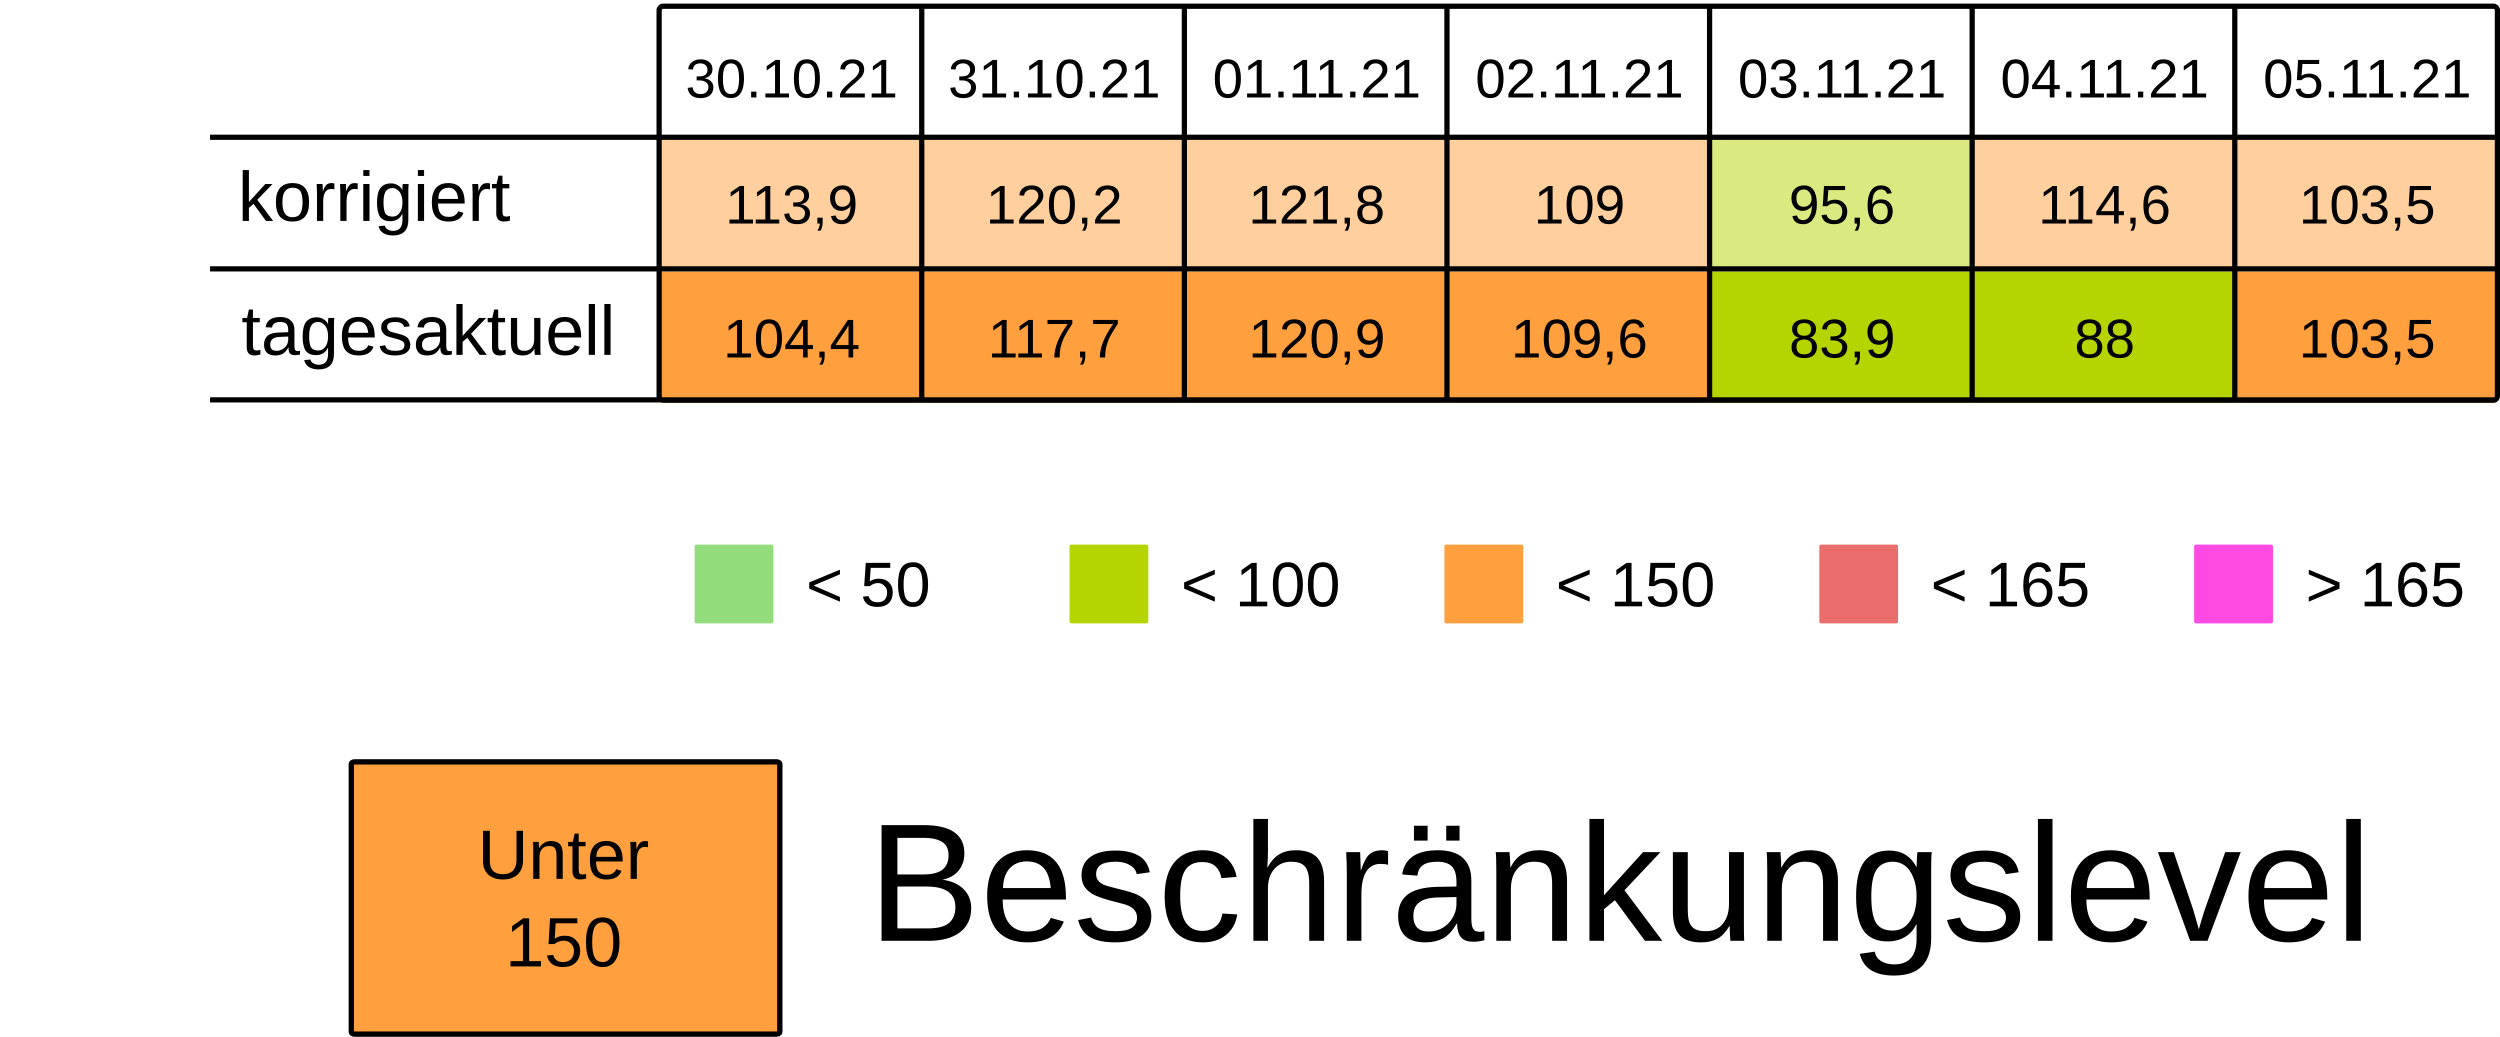
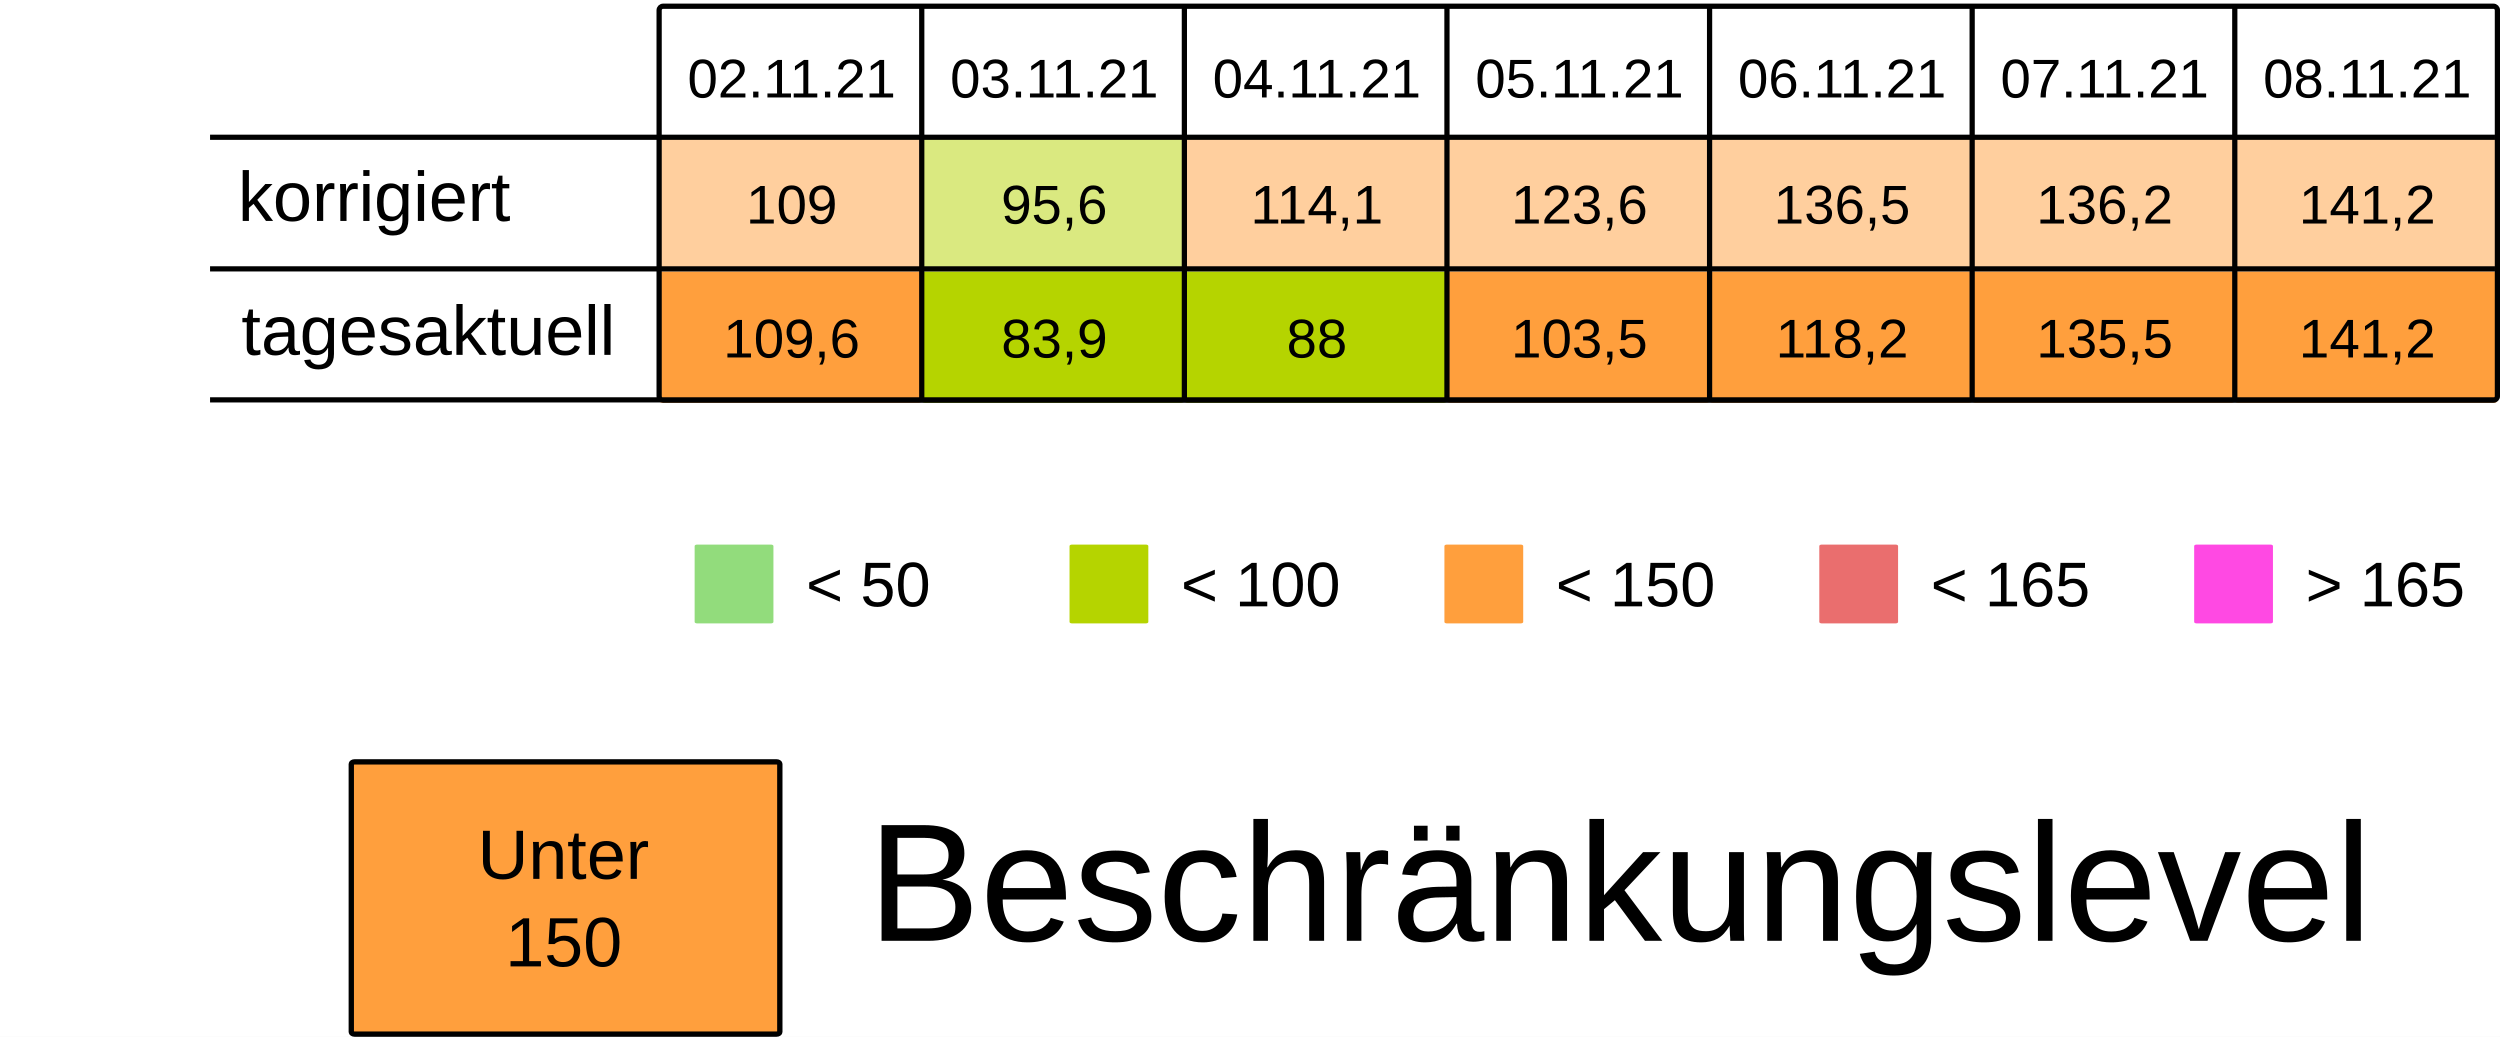
<svg xmlns="http://www.w3.org/2000/svg" viewBox="0 0 125.94 52.229" height="197.399" width="475.994">
  <rect width="100%" height="100%" x="-.001" fill="#fff" />
  <g transform="translate(-13.231 -25.355)">
    <rect ry=".106" rx=".169" y="32.284" x="46.434" height="6.615" width="13.229" fill="#ff9f3d7F" />
-     <rect ry=".106" rx=".169" y="32.284" x="59.664" height="6.615" width="13.229" fill="#ff9f3d7F" />
+     <rect ry=".106" rx=".169" y="32.284" x="59.664" height="6.615" width="13.229" fill="#B5D4007F" />
    <rect ry=".106" rx=".169" y="32.284" x="72.893" height="6.615" width="13.229" fill="#ff9f3d7F" />
    <rect ry=".106" rx=".169" y="32.284" x="86.122" height="6.615" width="13.229" fill="#ff9f3d7F" />
-     <rect ry=".106" rx=".169" y="32.284" x="99.351" height="6.615" width="13.229" fill="#B5D4007F" />
+     <rect ry=".106" rx=".169" y="32.284" x="99.351" height="6.615" width="13.229" fill="#ff9f3d7F" />
    <rect ry=".106" rx=".169" y="32.284" x="112.58" height="6.615" width="13.229" fill="#ff9f3d7F" />
    <rect ry=".106" rx=".169" y="32.284" x="125.809" height="6.615" width="13.229" fill="#ff9f3d7F" />
    <text y="30.266" x="53.113" style="line-height:125%;-inkscape-font-specification:Arial;text-align:center" font-weight="400" font-size="2.749" letter-spacing="0" word-spacing="0" font-family="Arial" text-anchor="middle" stroke-width=".064">
-       <tspan style="text-align:center" y="30.266" x="53.113">30.10.21</tspan>
+       <tspan style="text-align:center" y="30.266" x="53.113">02.11.21</tspan>
    </text>
    <text y="30.266" x="66.342" style="line-height:125%;-inkscape-font-specification:Arial;text-align:center" font-weight="400" font-size="2.749" letter-spacing="0" word-spacing="0" font-family="Arial" text-anchor="middle" stroke-width=".064">
-       <tspan style="text-align:center" y="30.266" x="66.342">31.10.21</tspan>
+       <tspan style="text-align:center" y="30.266" x="66.342">03.11.21</tspan>
    </text>
    <text y="30.266" x="79.571" style="line-height:125%;-inkscape-font-specification:Arial;text-align:center" font-weight="400" font-size="2.749" letter-spacing="0" word-spacing="0" font-family="Arial" text-anchor="middle" stroke-width=".064">
-       <tspan style="text-align:center" y="30.266" x="79.571">01.11.21</tspan>
+       <tspan style="text-align:center" y="30.266" x="79.571">04.11.21</tspan>
    </text>
    <text y="30.266" x="92.8" style="line-height:125%;-inkscape-font-specification:Arial;text-align:center" font-weight="400" font-size="2.749" letter-spacing="0" word-spacing="0" font-family="Arial" text-anchor="middle" stroke-width=".064">
-       <tspan style="text-align:center" y="30.266" x="92.8">02.11.21</tspan>
+       <tspan style="text-align:center" y="30.266" x="92.8">05.11.21</tspan>
    </text>
    <text y="30.266" x="106.029" style="line-height:125%;-inkscape-font-specification:Arial;text-align:center" font-weight="400" font-size="2.749" letter-spacing="0" word-spacing="0" font-family="Arial" text-anchor="middle" stroke-width=".064">
-       <tspan style="text-align:center" y="30.266" x="106.029">03.11.21</tspan>
+       <tspan style="text-align:center" y="30.266" x="106.029">06.11.21</tspan>
    </text>
    <text y="30.266" x="119.258" style="line-height:125%;-inkscape-font-specification:Arial;text-align:center" font-weight="400" font-size="2.749" letter-spacing="0" word-spacing="0" font-family="Arial" text-anchor="middle" stroke-width=".064">
-       <tspan style="text-align:center" y="30.266" x="119.258">04.11.21</tspan>
+       <tspan style="text-align:center" y="30.266" x="119.258">07.11.21</tspan>
    </text>
    <text y="30.266" x="132.488" style="line-height:125%;-inkscape-font-specification:Arial;text-align:center" font-weight="400" font-size="2.749" letter-spacing="0" word-spacing="0" font-family="Arial" text-anchor="middle" stroke-width=".064">
-       <tspan style="text-align:center" y="30.266" x="132.488">05.11.21</tspan>
+       <tspan style="text-align:center" y="30.266" x="132.488">08.11.21</tspan>
    </text>
    <text y="36.616" x="53.113" style="line-height:125%;-inkscape-font-specification:Arial;text-align:center" font-weight="400" font-size="2.749" letter-spacing="0" word-spacing="0" font-family="Arial" text-anchor="middle" stroke-width=".064">
-       <tspan style="text-align:center" y="36.616" x="53.113">113,9</tspan>
+       <tspan style="text-align:center" y="36.616" x="53.113">109</tspan>
    </text>
    <text y="36.616" x="66.342" style="line-height:125%;-inkscape-font-specification:Arial;text-align:center" font-weight="400" font-size="2.749" letter-spacing="0" word-spacing="0" font-family="Arial" text-anchor="middle" stroke-width=".064">
-       <tspan style="text-align:center" y="36.616" x="66.342">120,2</tspan>
+       <tspan style="text-align:center" y="36.616" x="66.342">95,6</tspan>
    </text>
    <text y="36.616" x="79.571" style="line-height:125%;-inkscape-font-specification:Arial;text-align:center" font-weight="400" font-size="2.749" letter-spacing="0" word-spacing="0" font-family="Arial" text-anchor="middle" stroke-width=".064">
-       <tspan style="text-align:center" y="36.616" x="79.571">121,8</tspan>
+       <tspan style="text-align:center" y="36.616" x="79.571">114,1</tspan>
    </text>
    <text y="36.616" x="92.8" style="line-height:125%;-inkscape-font-specification:Arial;text-align:center" font-weight="400" font-size="2.749" letter-spacing="0" word-spacing="0" font-family="Arial" text-anchor="middle" stroke-width=".064">
-       <tspan style="text-align:center" y="36.616" x="92.8">109</tspan>
+       <tspan style="text-align:center" y="36.616" x="92.8">123,6</tspan>
    </text>
    <text y="36.616" x="106.029" style="line-height:125%;-inkscape-font-specification:Arial;text-align:center" font-weight="400" font-size="2.749" letter-spacing="0" word-spacing="0" font-family="Arial" text-anchor="middle" stroke-width=".064">
-       <tspan style="text-align:center" y="36.616" x="106.029">95,6</tspan>
+       <tspan style="text-align:center" y="36.616" x="106.029">136,5</tspan>
    </text>
    <text y="36.616" x="119.258" style="line-height:125%;-inkscape-font-specification:Arial;text-align:center" font-weight="400" font-size="2.749" letter-spacing="0" word-spacing="0" font-family="Arial" text-anchor="middle" stroke-width=".064">
-       <tspan style="text-align:center" y="36.616" x="119.258">114,6</tspan>
+       <tspan style="text-align:center" y="36.616" x="119.258">136,2</tspan>
    </text>
    <text y="36.616" x="132.488" style="line-height:125%;-inkscape-font-specification:Arial;text-align:center" font-weight="400" font-size="2.749" letter-spacing="0" word-spacing="0" font-family="Arial" text-anchor="middle" stroke-width=".064">
-       <tspan style="text-align:center" y="36.616" x="132.488">103,5</tspan>
+       <tspan style="text-align:center" y="36.616" x="132.488">141,2</tspan>
    </text>
    <rect ry=".071" rx=".12" y="52.79" x="48.224" height="3.969" width="3.969" fill="#92dc7c" />
    <text y="55.896" x="53.84" style="line-height:125%;-inkscape-font-specification:Arial" font-weight="400" font-size="3.175" letter-spacing="0" word-spacing="0" font-family="Arial" stroke-width=".265">
      <tspan y="55.896" x="53.84">&lt; 50</tspan>
    </text>
    <rect ry=".071" rx=".12" y="52.79" x="67.11" height="3.969" width="3.969" fill="#B5D400" />
    <text y="55.896" x="72.726" style="line-height:125%;-inkscape-font-specification:Arial" font-weight="400" font-size="3.175" letter-spacing="0" word-spacing="0" font-family="Arial" stroke-width=".265">
      <tspan y="55.896" x="72.726">&lt; 100</tspan>
    </text>
    <rect ry=".071" rx=".12" y="52.79" x="104.88" height="3.969" width="3.969" fill="#ea6e6e" />
    <text y="55.896" x="110.496" style="line-height:125%;-inkscape-font-specification:Arial" font-weight="400" font-size="3.175" letter-spacing="0" word-spacing="0" font-family="Arial" stroke-width=".265">
      <tspan y="55.896" x="110.496">&lt; 165</tspan>
    </text>
    <rect ry=".071" rx=".12" y="52.79" x="123.765" height="3.969" width="3.969" fill="#FF49E3" />
    <text y="55.896" x="129.381" style="line-height:125%;-inkscape-font-specification:Arial" font-weight="400" font-size="3.175" letter-spacing="0" word-spacing="0" font-family="Arial" stroke-width=".265">
      <tspan y="55.896" x="129.381">&gt; 165</tspan>
    </text>
    <rect ry=".071" rx=".12" y="52.79" x="85.995" height="3.969" width="3.969" fill="#ff9f3d" />
    <text y="55.896" x="91.61" style="line-height:125%;-inkscape-font-specification:Arial" font-weight="400" font-size="3.175" letter-spacing="0" word-spacing="0" font-family="Arial" stroke-width=".265">
      <tspan y="55.896" x="91.61">&lt; 150</tspan>
    </text>
    <rect ry=".106" rx=".169" y="39.031" x="46.435" height="6.615" width="13.229" fill="#ff9f3d" />
-     <rect ry=".106" rx=".169" y="39.031" x="59.665" height="6.615" width="13.229" fill="#ff9f3d" />
-     <rect ry=".106" rx=".169" y="39.031" x="72.894" height="6.615" width="13.229" fill="#ff9f3d" />
+     <rect ry=".106" rx=".169" y="39.031" x="59.665" height="6.615" width="13.229" fill="#B5D400" />
+     <rect ry=".106" rx=".169" y="39.031" x="72.894" height="6.615" width="13.229" fill="#B5D400" />
    <rect ry=".106" rx=".169" y="39.031" x="86.123" height="6.615" width="13.229" fill="#ff9f3d" />
-     <rect ry=".106" rx=".169" y="39.031" x="99.352" height="6.615" width="13.229" fill="#B5D400" />
-     <rect ry=".106" rx=".169" y="39.031" x="112.581" height="6.615" width="13.229" fill="#B5D400" />
+     <rect ry=".106" rx=".169" y="39.031" x="99.352" height="6.615" width="13.229" fill="#ff9f3d" />
+     <rect ry=".106" rx=".169" y="39.031" x="112.581" height="6.615" width="13.229" fill="#ff9f3d" />
    <rect ry=".106" rx=".169" y="39.031" x="125.81" height="6.615" width="13.229" fill="#ff9f3d" />
    <text y="43.363" x="53.114" style="line-height:125%;-inkscape-font-specification:Arial;text-align:center" font-weight="400" font-size="2.749" letter-spacing="0" word-spacing="0" font-family="Arial" text-anchor="middle" stroke-width=".064">
-       <tspan style="text-align:center" y="43.363" x="53.114">104,4</tspan>
+       <tspan style="text-align:center" y="43.363" x="53.114">109,6</tspan>
    </text>
    <text y="43.363" x="66.343" style="line-height:125%;-inkscape-font-specification:Arial;text-align:center" font-weight="400" font-size="2.749" letter-spacing="0" word-spacing="0" font-family="Arial" text-anchor="middle" stroke-width=".064">
-       <tspan style="text-align:center" y="43.363" x="66.343">117,7</tspan>
+       <tspan style="text-align:center" y="43.363" x="66.343">83,9</tspan>
    </text>
    <text y="43.363" x="79.572" style="line-height:125%;-inkscape-font-specification:Arial;text-align:center" font-weight="400" font-size="2.749" letter-spacing="0" word-spacing="0" font-family="Arial" text-anchor="middle" stroke-width=".064">
-       <tspan style="text-align:center" y="43.363" x="79.572">120,9</tspan>
+       <tspan style="text-align:center" y="43.363" x="79.572">88</tspan>
    </text>
    <text y="43.363" x="92.801" style="line-height:125%;-inkscape-font-specification:Arial;text-align:center" font-weight="400" font-size="2.749" letter-spacing="0" word-spacing="0" font-family="Arial" text-anchor="middle" stroke-width=".064">
-       <tspan style="text-align:center" y="43.363" x="92.801">109,6</tspan>
+       <tspan style="text-align:center" y="43.363" x="92.801">103,5</tspan>
    </text>
    <text y="43.363" x="106.03" style="line-height:125%;-inkscape-font-specification:Arial;text-align:center" font-weight="400" font-size="2.749" letter-spacing="0" word-spacing="0" font-family="Arial" text-anchor="middle" stroke-width=".064">
-       <tspan style="text-align:center" y="43.363" x="106.03">83,9</tspan>
+       <tspan style="text-align:center" y="43.363" x="106.03">118,2</tspan>
    </text>
    <text y="43.363" x="119.259" style="line-height:125%;-inkscape-font-specification:Arial;text-align:center" font-weight="400" font-size="2.749" letter-spacing="0" word-spacing="0" font-family="Arial" text-anchor="middle" stroke-width=".064">
-       <tspan style="text-align:center" y="43.363" x="119.259">88</tspan>
+       <tspan style="text-align:center" y="43.363" x="119.259">135,5</tspan>
    </text>
    <text y="43.363" x="132.489" style="line-height:125%;-inkscape-font-specification:Arial;text-align:center" font-weight="400" font-size="2.749" letter-spacing="0" word-spacing="0" font-family="Arial" text-anchor="middle" stroke-width=".064">
-       <tspan style="text-align:center" y="43.363" x="132.489">103,5</tspan>
+       <tspan style="text-align:center" y="43.363" x="132.489">141,2</tspan>
    </text>
    <text style="line-height:125%;-inkscape-font-specification:Arial" x="25.224" y="36.483" font-weight="400" font-size="3.528" font-family="Arial" letter-spacing="0" word-spacing="0" stroke-width=".265">
      <tspan x="25.224" y="36.483">korrigiert</tspan>
    </text>
    <text style="line-height:125%;-inkscape-font-specification:Arial" x="25.396" y="43.23" font-weight="400" font-size="3.528" font-family="Arial" letter-spacing="0" word-spacing="0" stroke-width=".265">
      <tspan x="25.396" y="43.23">tagesaktuell</tspan>
    </text>
    <path d="M59.665 25.802v19.844zm13.23 0v19.844zm13.228 0v19.844zm13.23 0v19.844zm13.228 0v19.844zm13.23 0v19.844zM23.812 32.27h115.096zm0 6.629h115.096zm0 6.6h115.096zm22.823-19.83h92.206c.11 0 .2.09.2.2v19.445a.2.2 0 01-.2.2H46.635a.2.2 0 01-.2-.2V25.869c0-.11.089-.2.2-.2z" fill="none" stroke="#000" stroke-width=".264" />
    <rect ry=".108" rx=".169" y="63.735" x="30.927" height="13.715" width="21.588" fill="#ff9f3d" stroke-miterlimit="0" stroke="#000" stroke-width=".269" />
    <text y="69.629" x="41.626" style="line-height:125%;-inkscape-font-specification:Arial;text-align:center" font-weight="400" font-size="3.528" letter-spacing="0" word-spacing="0" font-family="Arial" text-anchor="middle" stroke-width=".265">
      <tspan style="text-align:center" y="69.629" x="42.1">Unter</tspan>
      <tspan style="text-align:center" y="74.038" x="41.626">150</tspan>
    </text>
    <text style="line-height:125%;-inkscape-font-specification:Arial" x="56.955" y="72.75" font-weight="400" font-size="8.467" font-family="Arial" letter-spacing="0" word-spacing="0" stroke-width=".265">
      <tspan x="56.955" y="72.75">Beschränkungslevel</tspan>
    </text>
  </g>
</svg>
